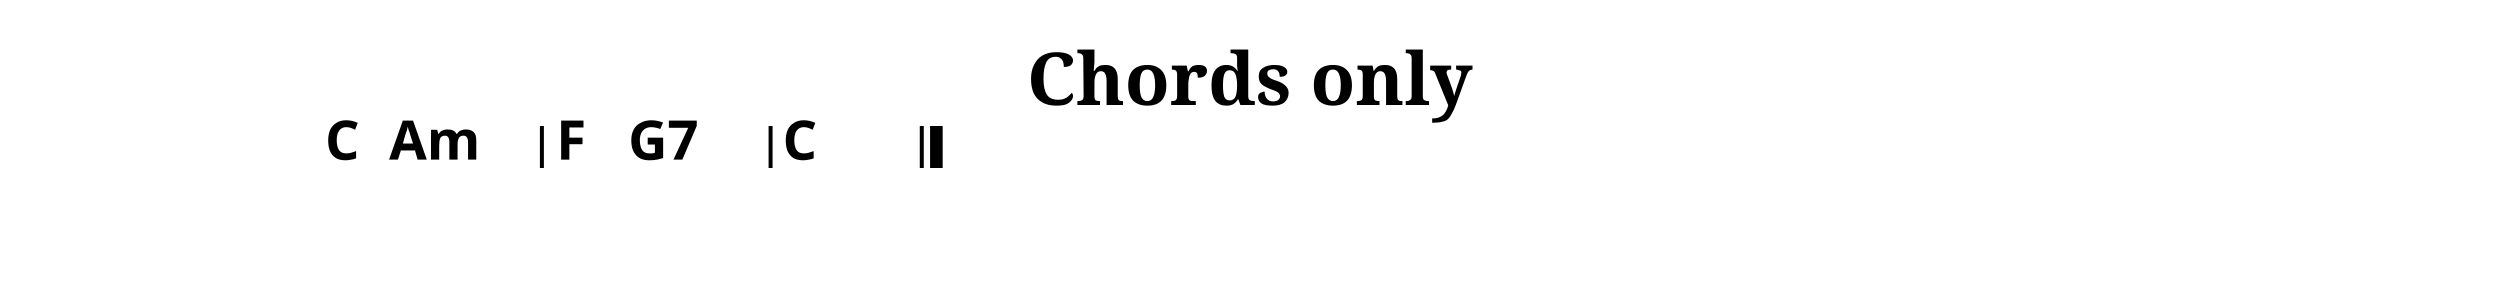
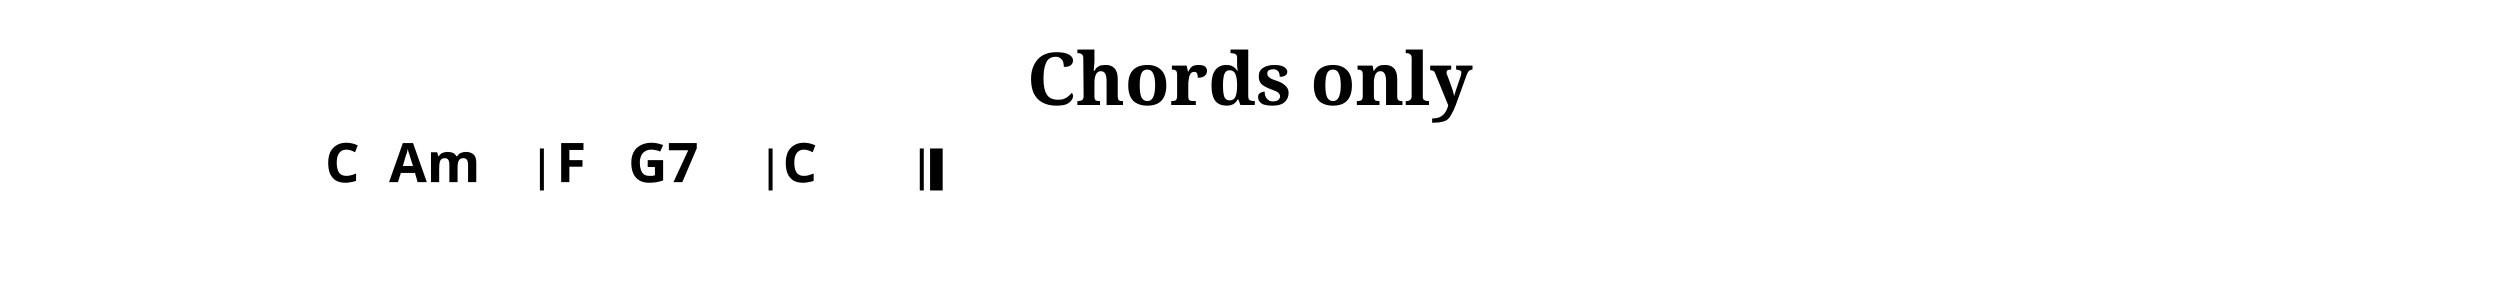
- <svg xmlns="http://www.w3.org/2000/svg" width="1190.5" height="135.0" viewBox="0 0 119.05 13.50">
+ <svg xmlns="http://www.w3.org/2000/svg" width="1190.5" height="145.7" viewBox="0 0 119.05 14.57">
  <style>
  @font-face { font-family: 'Emmentaler'; src: local('Emmentaler'); }
  .music { font-family: 'Emmentaler', serif; }
</style>
  <text x="59.52" y="5.00" font-size="3.49" font-family="serif" font-weight="bold" text-anchor="middle" data-pos="259">Chords only</text>
  <g transform="translate(8.50,0.00) scale(1,1)">
-     <rect x="17.21" y="6.00" width="0.19" height="2.00" fill="#000000" />
-     <rect x="28.10" y="6.00" width="0.19" height="2.00" fill="#000000" />
-     <rect x="35.30" y="6.00" width="0.19" height="2.00" fill="#000000" />
-     <rect x="35.79" y="6.00" width="0.60" height="2.00" fill="#000000" />
-     <text x="7.80" y="7.60" font-size="2.60" font-family="sans-serif" font-weight="bold" text-anchor="middle" fill="#000000" data-pos="313">C</text>
-     <text x="12.20" y="7.60" font-size="2.60" font-family="sans-serif" font-weight="bold" text-anchor="middle" fill="#000000" data-pos="316">Am</text>
-     <text x="18.70" y="7.60" font-size="2.60" font-family="sans-serif" font-weight="bold" text-anchor="middle" fill="#000000" data-pos="322">F</text>
-     <text x="23.09" y="7.60" font-size="2.60" font-family="sans-serif" font-weight="bold" text-anchor="middle" fill="#000000" data-pos="325">G7</text>
-     <text x="29.59" y="7.60" font-size="2.60" font-family="sans-serif" font-weight="bold" text-anchor="middle" fill="#000000" data-pos="331">C</text>
+     <rect x="17.21" y="7.07" width="0.19" height="2.00" fill="#000000" />
+     <rect x="28.10" y="7.07" width="0.19" height="2.00" fill="#000000" />
+     <rect x="35.30" y="7.07" width="0.19" height="2.00" fill="#000000" />
+     <rect x="35.79" y="7.07" width="0.60" height="2.00" fill="#000000" />
+     <text x="7.80" y="8.67" font-size="2.60" font-family="sans-serif" font-weight="bold" text-anchor="middle" fill="#000000" data-pos="313">C</text>
+     <text x="12.20" y="8.67" font-size="2.60" font-family="sans-serif" font-weight="bold" text-anchor="middle" fill="#000000" data-pos="316">Am</text>
+     <text x="18.70" y="8.67" font-size="2.60" font-family="sans-serif" font-weight="bold" text-anchor="middle" fill="#000000" data-pos="322">F</text>
+     <text x="23.09" y="8.67" font-size="2.60" font-family="sans-serif" font-weight="bold" text-anchor="middle" fill="#000000" data-pos="325">G7</text>
+     <text x="29.59" y="8.67" font-size="2.60" font-family="sans-serif" font-weight="bold" text-anchor="middle" fill="#000000" data-pos="331">C</text>
  </g>
</svg>
